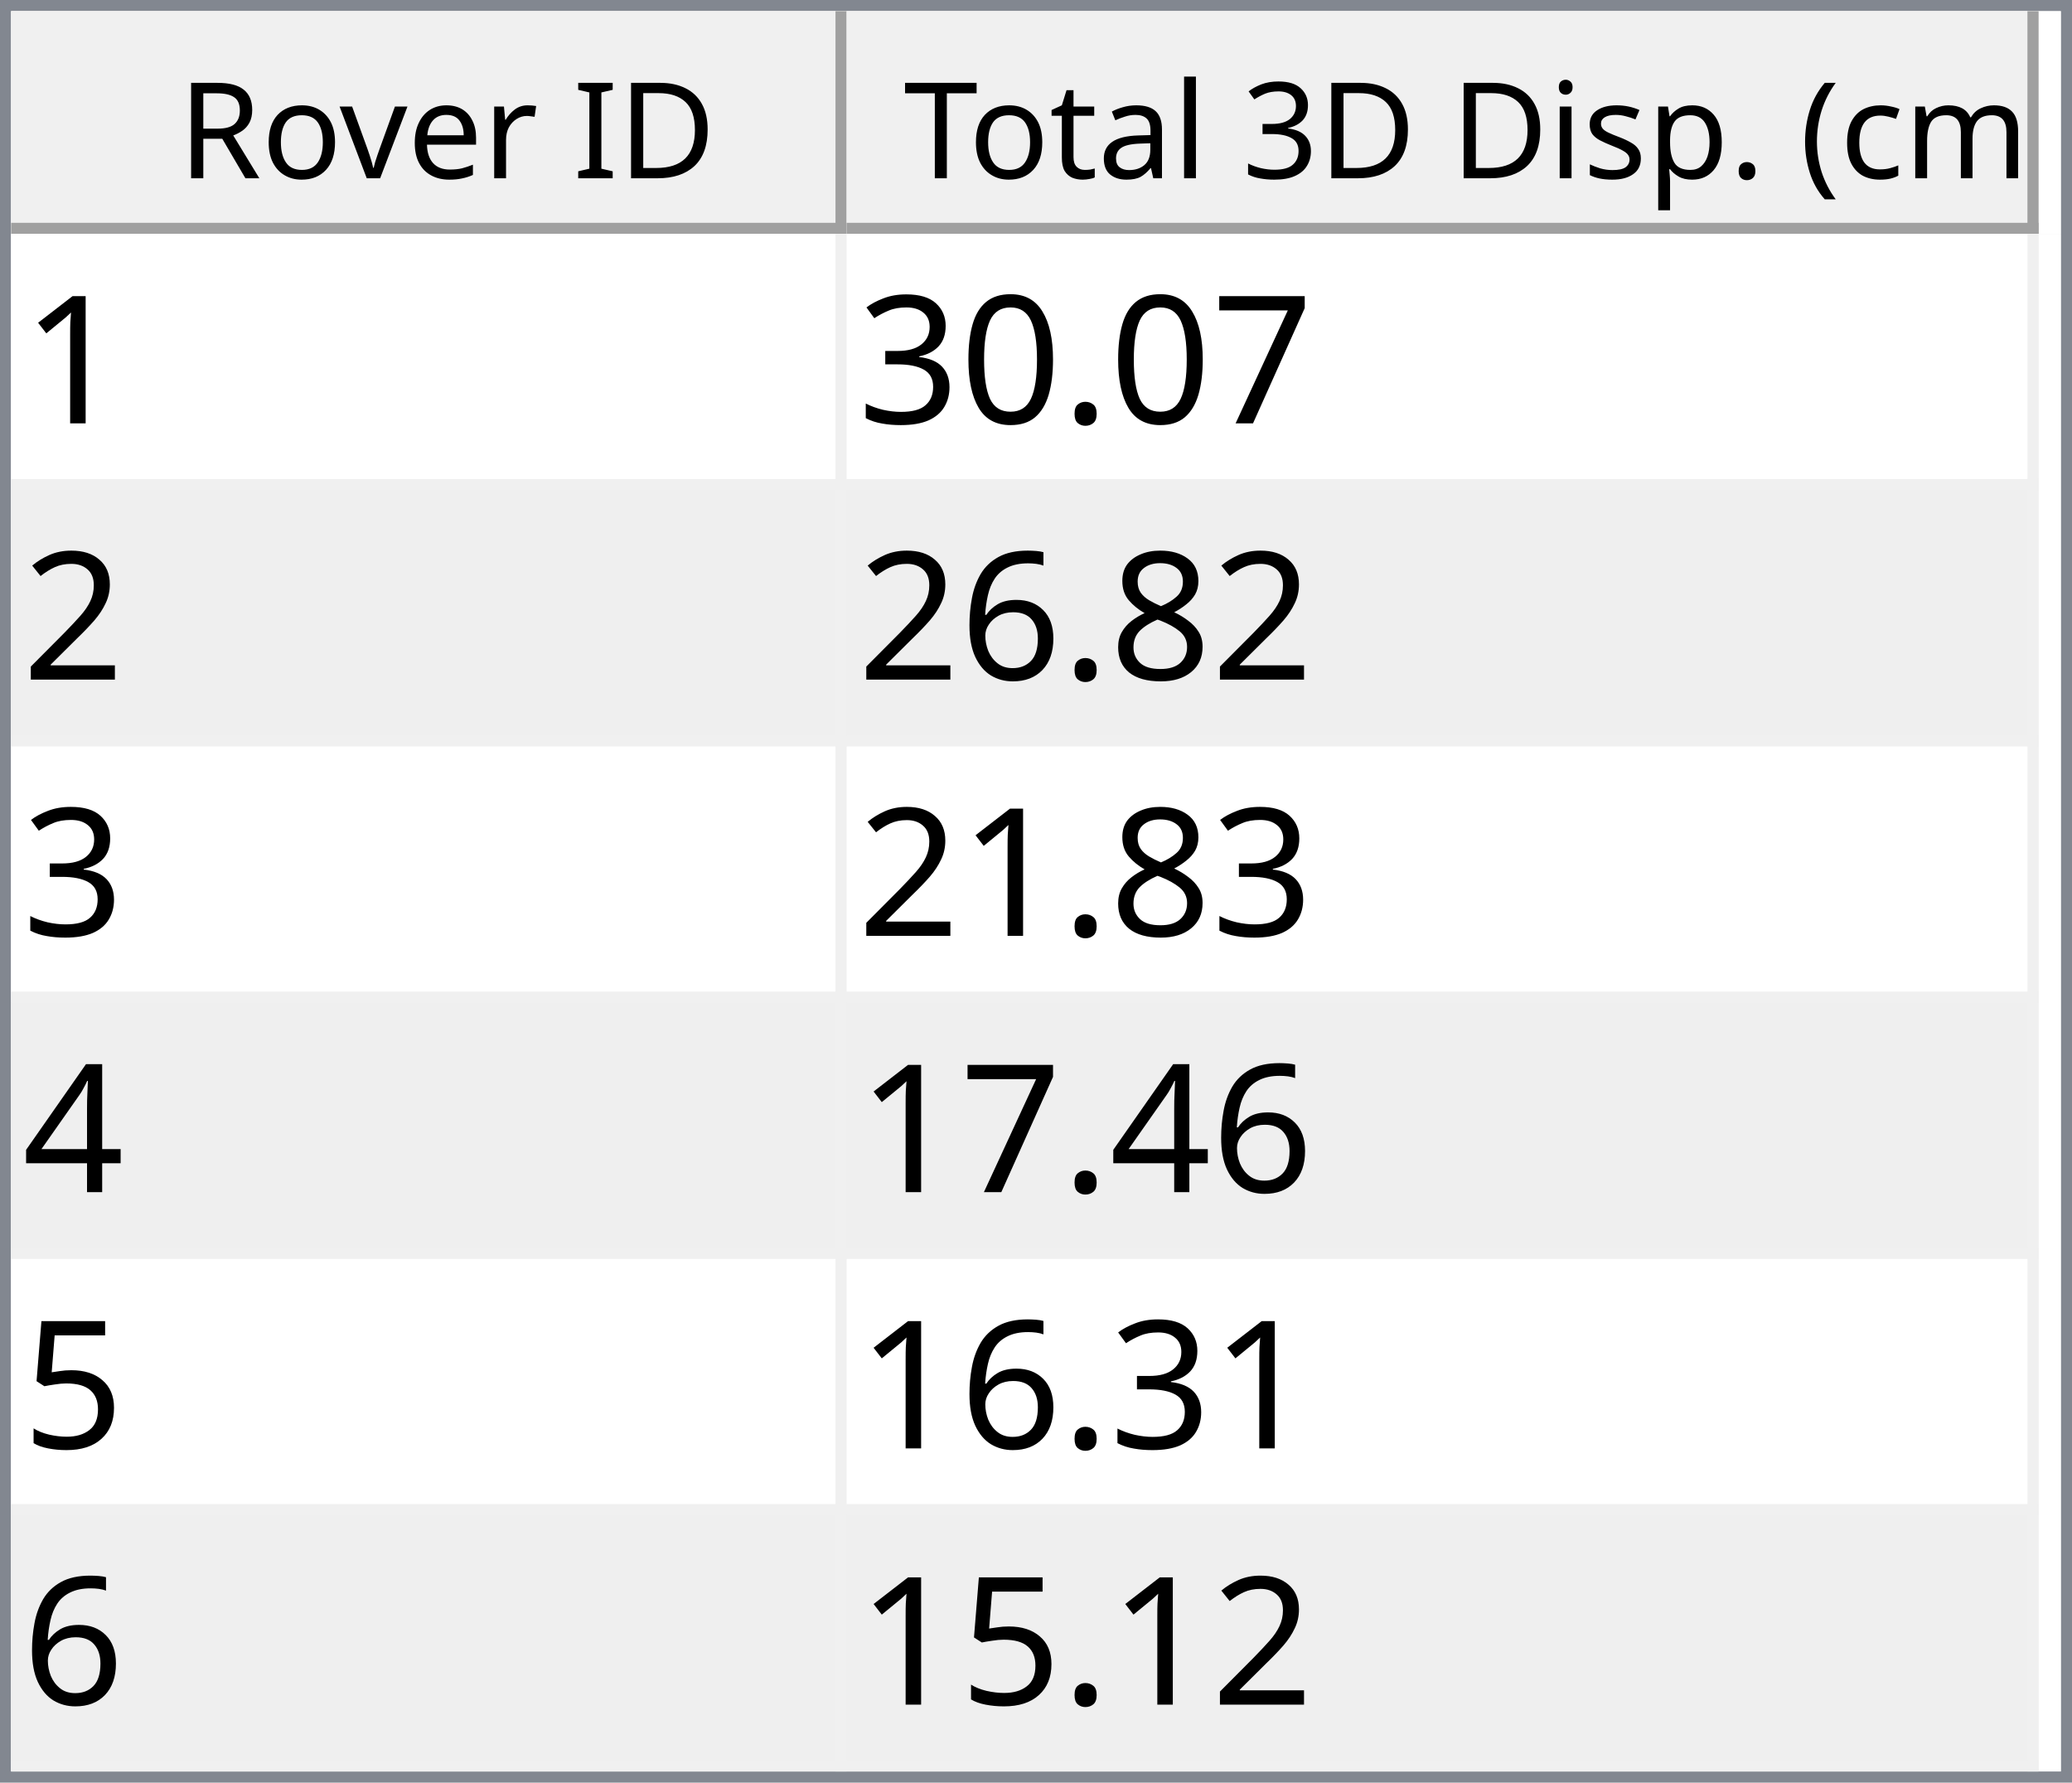
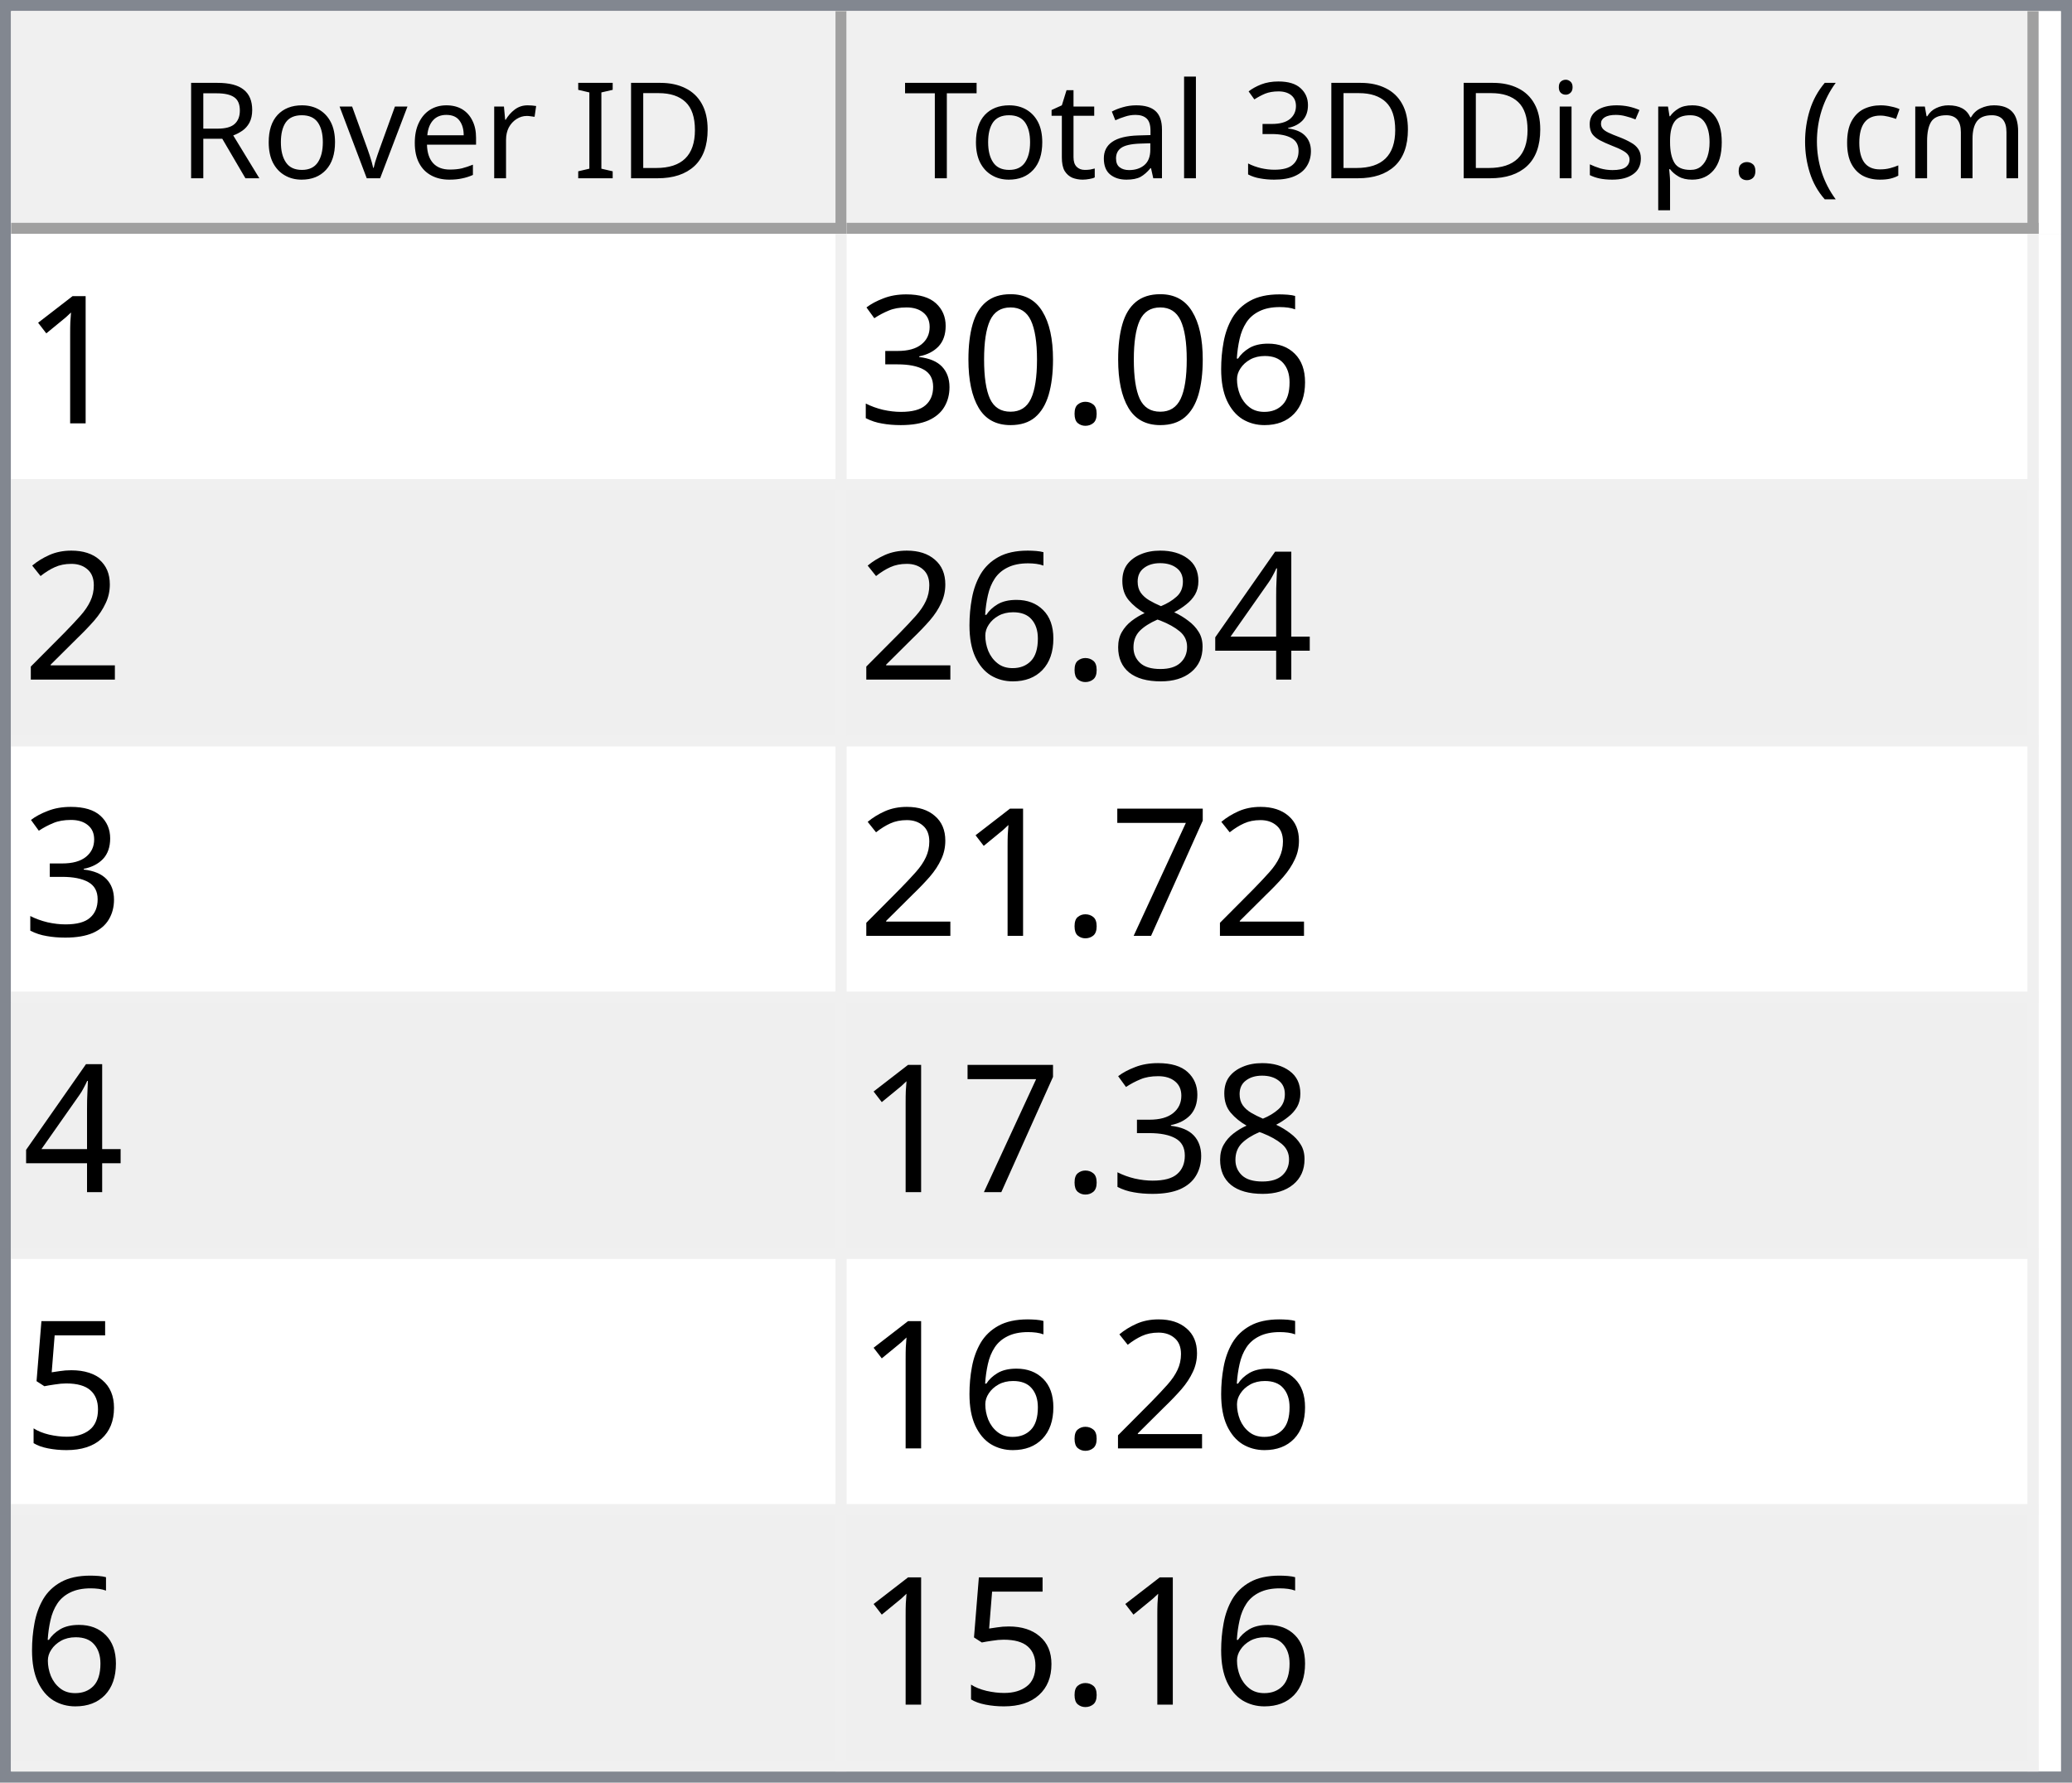
<svg xmlns="http://www.w3.org/2000/svg" style="fill-opacity:1; color-rendering:auto; color-interpolation:auto; text-rendering:auto; stroke:black; stroke-linecap:square; stroke-miterlimit:10; shape-rendering:auto; stroke-opacity:1; fill:black; stroke-dasharray:none; font-weight:normal; stroke-width:1; font-family:'Dialog'; font-style:normal; stroke-linejoin:miter; font-size:12px; stroke-dashoffset:0; image-rendering:auto;" width="186" height="160">
  <defs id="genericDefs" />
  <g>
    <defs id="defs1">
      <clipPath clipPathUnits="userSpaceOnUse" id="clipPath1">
        <path d="M0 0 L186 0 L186 160 L0 160 L0 0 Z" />
      </clipPath>
      <clipPath clipPathUnits="userSpaceOnUse" id="clipPath2">
        <path d="M0 0 L0 160 L186 160 L186 0 Z" />
      </clipPath>
      <clipPath clipPathUnits="userSpaceOnUse" id="clipPath3">
        <path d="M0 0 L0 20 L184 20 L184 0 Z" />
      </clipPath>
      <clipPath clipPathUnits="userSpaceOnUse" id="clipPath4">
        <path d="M0 0 L0 20 L75 20 L75 0 Z" />
      </clipPath>
      <clipPath clipPathUnits="userSpaceOnUse" id="clipPath5">
        <path d="M1 1 L1 19 L74 19 L74 1 Z" />
      </clipPath>
      <clipPath clipPathUnits="userSpaceOnUse" id="clipPath6">
        <path d="M0 0 L0 18 L73 18 L73 0 Z" />
      </clipPath>
      <clipPath clipPathUnits="userSpaceOnUse" id="clipPath7">
        <path d="M-0.5 -0.5 L-0.5 19.5 L74.5 19.5 L74.5 -0.5 Z" />
      </clipPath>
      <clipPath clipPathUnits="userSpaceOnUse" id="clipPath8">
        <path d="M0 0 L0 20 L107 20 L107 0 Z" />
      </clipPath>
      <clipPath clipPathUnits="userSpaceOnUse" id="clipPath9">
        <path d="M1 1 L1 19 L106 19 L106 1 Z" />
      </clipPath>
      <clipPath clipPathUnits="userSpaceOnUse" id="clipPath10">
        <path d="M0 0 L0 18 L105 18 L105 0 Z" />
      </clipPath>
      <clipPath clipPathUnits="userSpaceOnUse" id="clipPath11">
        <path d="M-0.5 -0.5 L-0.5 19.5 L106.5 19.5 L106.5 -0.5 Z" />
      </clipPath>
      <clipPath clipPathUnits="userSpaceOnUse" id="clipPath12">
        <path d="M0 0 L0 138 L184 138 L184 0 Z" />
      </clipPath>
      <clipPath clipPathUnits="userSpaceOnUse" id="clipPath13">
        <path d="M0 0 L0 138 L182 138 L182 0 Z" />
      </clipPath>
      <clipPath clipPathUnits="userSpaceOnUse" id="clipPath14">
        <path d="M-0.5 -0.5 L-0.5 137.5 L181.5 137.5 L181.5 -0.5 Z" />
      </clipPath>
      <clipPath clipPathUnits="userSpaceOnUse" id="clipPath15">
        <path d="M0 0 L0 22 L74 22 L74 0 Z" />
      </clipPath>
      <clipPath clipPathUnits="userSpaceOnUse" id="clipPath16">
        <path d="M0 0 L0 22 L106 22 L106 0 Z" />
      </clipPath>
      <font horiz-adv-x="64.551" id="font1">
        <font-face ascent="107.91" descent="25.098" units-per-em="100" style="font-style:normal; font-family:Segoe UI; font-weight:normal;" />
        <missing-glyph horiz-adv-x="64.551" d="M8.109 0 L8.109 68.266 L56.453 68.266 L56.453 0 L8.109 0 ZM15.328 7.234 L49.219 7.234 L49.219 61.031 L15.328 61.031 L15.328 7.234 Z" />
        <glyph unicode="D" horiz-adv-x="70.117" d="M9.188 0 L9.188 70.016 L28.516 70.016 Q65.531 70.016 65.531 35.891 Q65.531 19.672 55.25 9.836 Q44.969 0 27.734 0 L9.188 0 ZM17.391 62.594 L17.391 7.422 L27.828 7.422 Q41.609 7.422 49.273 14.797 Q56.938 22.172 56.938 35.688 Q56.938 62.594 28.328 62.594 L17.391 62.594 Z" />
        <glyph unicode="I" horiz-adv-x="26.611" d="M17.391 0 L9.188 0 L9.188 70.016 L17.391 70.016 L17.391 0 Z" />
        <glyph unicode=" " horiz-adv-x="27.393" d="" />
        <glyph unicode="r" horiz-adv-x="34.766" d="M34.188 41.891 Q32.078 43.5 28.125 43.5 Q23 43.5 19.555 38.672 Q16.109 33.844 16.109 25.484 L16.109 0 L8.109 0 L8.109 50 L16.109 50 L16.109 39.703 L16.312 39.703 Q18.016 44.969 21.531 47.922 Q25.047 50.875 29.391 50.875 Q32.516 50.875 34.188 50.203 L34.188 41.891 Z" />
        <glyph unicode="e" horiz-adv-x="52.295" d="M48.297 23 L12.984 23 Q13.188 14.656 17.484 10.109 Q21.781 5.562 29.297 5.562 Q37.75 5.562 44.828 11.141 L44.828 3.609 Q38.234 -1.172 27.391 -1.172 Q16.797 -1.172 10.742 5.641 Q4.688 12.453 4.688 24.812 Q4.688 36.469 11.305 43.82 Q17.922 51.172 27.734 51.172 Q37.547 51.172 42.922 44.828 Q48.297 38.484 48.297 27.203 L48.297 23 ZM40.094 29.781 Q40.047 36.719 36.75 40.578 Q33.453 44.438 27.594 44.438 Q21.922 44.438 17.969 40.383 Q14.016 36.328 13.094 29.781 L40.094 29.781 Z" />
        <glyph unicode="v" horiz-adv-x="47.9" d="M47.406 50 L27.484 0 L19.625 0 L0.688 50 L9.469 50 L22.172 13.672 Q23.578 9.672 23.922 6.688 L24.125 6.688 Q24.609 10.453 25.688 13.484 L38.969 50 L47.406 50 Z" />
        <glyph unicode="o" horiz-adv-x="58.594" d="M29 -1.172 Q17.922 -1.172 11.305 5.836 Q4.688 12.844 4.688 24.422 Q4.688 37.016 11.57 44.094 Q18.453 51.172 30.172 51.172 Q41.359 51.172 47.633 44.289 Q53.906 37.406 53.906 25.203 Q53.906 13.234 47.141 6.031 Q40.375 -1.172 29 -1.172 ZM29.594 44.438 Q21.875 44.438 17.383 39.188 Q12.891 33.938 12.891 24.703 Q12.891 15.828 17.43 10.695 Q21.969 5.562 29.594 5.562 Q37.359 5.562 41.531 10.594 Q45.703 15.625 45.703 24.906 Q45.703 34.281 41.531 39.359 Q37.359 44.438 29.594 44.438 Z" />
        <glyph unicode="R" horiz-adv-x="59.814" d="M59.375 0 L49.609 0 L37.891 19.625 Q36.281 22.359 34.766 24.289 Q33.25 26.219 31.664 27.438 Q30.078 28.656 28.25 29.219 Q26.422 29.781 24.125 29.781 L17.391 29.781 L17.391 0 L9.188 0 L9.188 70.016 L30.078 70.016 Q34.672 70.016 38.555 68.867 Q42.438 67.719 45.289 65.375 Q48.141 63.031 49.758 59.547 Q51.375 56.062 51.375 51.375 Q51.375 47.703 50.273 44.656 Q49.172 41.609 47.148 39.211 Q45.125 36.812 42.266 35.133 Q39.406 33.453 35.844 32.516 L35.844 32.328 Q37.594 31.547 38.891 30.547 Q40.188 29.547 41.359 28.18 Q42.531 26.812 43.68 25.078 Q44.828 23.344 46.234 21.047 L59.375 0 ZM17.391 62.594 L17.391 37.203 L28.516 37.203 Q31.594 37.203 34.203 38.133 Q36.812 39.062 38.719 40.797 Q40.625 42.531 41.703 45.047 Q42.781 47.562 42.781 50.688 Q42.781 56.297 39.141 59.445 Q35.5 62.594 28.609 62.594 L17.391 62.594 Z" />
        <glyph unicode=")" horiz-adv-x="30.176" d="M8.297 -15.922 L1.172 -15.922 Q16.406 2.344 16.406 26.812 Q16.406 51.469 1.078 70.016 L8.297 70.016 Q23.531 52.156 23.531 26.703 Q23.531 1.375 8.297 -15.922 Z" />
        <glyph unicode="m" horiz-adv-x="86.133" d="M79.109 0 L71.094 0 L71.094 28.719 Q71.094 37.016 68.531 40.727 Q65.969 44.438 59.906 44.438 Q54.781 44.438 51.195 39.75 Q47.609 35.062 47.609 28.516 L47.609 0 L39.594 0 L39.594 29.688 Q39.594 44.438 28.219 44.438 Q22.953 44.438 19.531 40.016 Q16.109 35.594 16.109 28.516 L16.109 0 L8.109 0 L8.109 50 L16.109 50 L16.109 42.094 L16.312 42.094 Q21.625 51.172 31.844 51.172 Q36.969 51.172 40.773 48.312 Q44.578 45.453 46 40.828 Q51.562 51.172 62.594 51.172 Q79.109 51.172 79.109 30.812 L79.109 0 Z" />
        <glyph unicode="c" horiz-adv-x="46.191" d="M42.188 2.297 Q36.422 -1.172 28.516 -1.172 Q17.828 -1.172 11.258 5.789 Q4.688 12.75 4.688 23.828 Q4.688 36.188 11.766 43.68 Q18.844 51.172 30.672 51.172 Q37.25 51.172 42.281 48.734 L42.281 40.531 Q36.719 44.438 30.375 44.438 Q22.703 44.438 17.797 38.945 Q12.891 33.453 12.891 24.516 Q12.891 15.719 17.508 10.641 Q22.125 5.562 29.891 5.562 Q36.422 5.562 42.188 9.906 L42.188 2.297 Z" />
        <glyph unicode="(" horiz-adv-x="30.176" d="M29.109 -15.922 L21.969 -15.922 Q6.844 1.375 6.844 26.703 Q6.844 52.156 21.969 70.016 L29.203 70.016 Q13.875 51.469 13.875 26.812 Q13.875 2.344 29.109 -15.922 Z" />
        <glyph unicode="." horiz-adv-x="21.68" d="M10.891 -1.078 Q8.641 -1.078 7.055 0.539 Q5.469 2.156 5.469 4.391 Q5.469 6.641 7.055 8.273 Q8.641 9.906 10.891 9.906 Q13.188 9.906 14.797 8.273 Q16.406 6.641 16.406 4.391 Q16.406 2.156 14.797 0.539 Q13.188 -1.078 10.891 -1.078 Z" />
        <glyph unicode="p" horiz-adv-x="58.789" d="M16.312 7.234 L16.109 7.234 L16.109 -23 L8.109 -23 L8.109 50 L16.109 50 L16.109 41.219 L16.312 41.219 Q22.219 51.172 33.594 51.172 Q43.266 51.172 48.688 44.461 Q54.109 37.75 54.109 26.469 Q54.109 13.922 48 6.375 Q41.891 -1.172 31.297 -1.172 Q21.578 -1.172 16.312 7.234 ZM16.109 27.391 L16.109 20.406 Q16.109 14.203 20.141 9.883 Q24.172 5.562 30.375 5.562 Q37.641 5.562 41.773 11.133 Q45.906 16.703 45.906 26.609 Q45.906 34.969 42.047 39.703 Q38.188 44.438 31.594 44.438 Q24.609 44.438 20.359 39.578 Q16.109 34.719 16.109 27.391 Z" />
        <glyph unicode="s" horiz-adv-x="42.432" d="M5.078 1.812 L5.078 10.406 Q11.625 5.562 19.484 5.562 Q30.031 5.562 30.031 12.594 Q30.031 14.594 29.125 15.992 Q28.219 17.391 26.68 18.461 Q25.141 19.531 23.07 20.383 Q21 21.234 18.609 22.172 Q15.281 23.484 12.766 24.828 Q10.25 26.172 8.57 27.859 Q6.891 29.547 6.031 31.695 Q5.172 33.844 5.172 36.719 Q5.172 40.234 6.789 42.945 Q8.406 45.656 11.086 47.484 Q13.766 49.312 17.211 50.242 Q20.656 51.172 24.312 51.172 Q30.812 51.172 35.938 48.922 L35.938 40.828 Q30.422 44.438 23.25 44.438 Q21 44.438 19.195 43.922 Q17.391 43.406 16.094 42.477 Q14.797 41.547 14.086 40.258 Q13.375 38.969 13.375 37.406 Q13.375 35.453 14.086 34.133 Q14.797 32.812 16.164 31.789 Q17.531 30.766 19.484 29.938 Q21.438 29.109 23.922 28.125 Q27.25 26.859 29.883 25.516 Q32.516 24.172 34.375 22.484 Q36.234 20.797 37.234 18.602 Q38.234 16.406 38.234 13.375 Q38.234 9.672 36.602 6.938 Q34.969 4.203 32.234 2.398 Q29.5 0.594 25.93 -0.289 Q22.359 -1.172 18.453 -1.172 Q10.75 -1.172 5.078 1.812 Z" />
        <glyph unicode="i" horiz-adv-x="24.219" d="M12.203 62.703 Q10.062 62.703 8.547 64.164 Q7.031 65.625 7.031 67.875 Q7.031 70.125 8.547 71.609 Q10.062 73.094 12.203 73.094 Q14.406 73.094 15.945 71.609 Q17.484 70.125 17.484 67.875 Q17.484 65.719 15.945 64.211 Q14.406 62.703 12.203 62.703 ZM16.109 0 L8.109 0 L8.109 50 L16.109 50 L16.109 0 Z" />
        <glyph unicode="3" horiz-adv-x="53.906" d="M46.531 19.828 Q46.531 15.094 44.75 11.211 Q42.969 7.328 39.719 4.57 Q36.469 1.812 31.93 0.297 Q27.391 -1.219 21.922 -1.219 Q11.922 -1.219 6 2.594 L6 11.188 Q13.094 5.609 22.219 5.609 Q25.875 5.609 28.828 6.539 Q31.781 7.469 33.906 9.227 Q36.031 10.984 37.18 13.477 Q38.328 15.969 38.328 19.094 Q38.328 32.812 18.797 32.812 L12.984 32.812 L12.984 39.594 L18.5 39.594 Q35.797 39.594 35.797 52.484 Q35.797 64.406 22.609 64.406 Q15.188 64.406 8.688 59.422 L8.688 67.188 Q15.375 71.188 24.609 71.188 Q29 71.188 32.57 69.969 Q36.141 68.75 38.68 66.555 Q41.219 64.359 42.609 61.281 Q44 58.203 44 54.5 Q44 40.672 30.031 36.719 L30.031 36.531 Q33.594 36.141 36.625 34.797 Q39.656 33.453 41.852 31.305 Q44.047 29.156 45.289 26.25 Q46.531 23.344 46.531 19.828 Z" />
        <glyph unicode="l" horiz-adv-x="24.219" d="M16.109 0 L8.109 0 L8.109 74.031 L16.109 74.031 L16.109 0 Z" />
        <glyph unicode="a" horiz-adv-x="50.879" d="M43.891 0 L35.891 0 L35.891 7.812 L35.688 7.812 Q30.469 -1.172 20.312 -1.172 Q12.844 -1.172 8.617 2.781 Q4.391 6.734 4.391 13.281 Q4.391 27.297 20.906 29.594 L35.891 31.688 Q35.891 44.438 25.594 44.438 Q16.547 44.438 9.281 38.281 L9.281 46.484 Q16.656 51.172 26.266 51.172 Q43.891 51.172 43.891 32.516 L43.891 0 ZM35.891 25.297 L23.828 23.641 Q18.266 22.859 15.43 20.875 Q12.594 18.891 12.594 13.875 Q12.594 10.203 15.211 7.883 Q17.828 5.562 22.172 5.562 Q28.125 5.562 32.008 9.742 Q35.891 13.922 35.891 20.312 L35.891 25.297 Z" />
        <glyph unicode="t" horiz-adv-x="33.887" d="M31.297 0.484 Q28.469 -1.078 23.828 -1.078 Q10.688 -1.078 10.688 13.578 L10.688 43.172 L2.094 43.172 L2.094 50 L10.688 50 L10.688 62.203 L18.703 64.797 L18.703 50 L31.297 50 L31.297 43.172 L18.703 43.172 L18.703 14.984 Q18.703 9.969 20.414 7.82 Q22.125 5.672 26.078 5.672 Q29.109 5.672 31.297 7.328 L31.297 0.484 Z" />
        <glyph unicode="T" horiz-adv-x="52.393" d="M50.594 62.594 L30.375 62.594 L30.375 0 L22.172 0 L22.172 62.594 L2 62.594 L2 70.016 L50.594 70.016 L50.594 62.594 Z" />
      </font>
      <font horiz-adv-x="75.0" id="font2">
        <font-face ascent="100.537" descent="21.973" units-per-em="100" style="font-style:normal; font-family:sans-serif; font-weight:normal;" />
        <missing-glyph horiz-adv-x="75.0" d="M12.5 0 L12.5 62.5 L62.5 62.5 L62.5 0 L12.5 0 ZM14.062 1.562 L60.938 1.562 L60.938 60.938 L14.062 60.938 L14.062 1.562 Z" />
        <glyph unicode="1" horiz-adv-x="55.615" d="M37.25 0 L28.469 0 L28.469 56 Q25.297 52.984 20.141 49.953 Q14.984 46.922 10.891 45.406 L10.891 53.906 Q18.266 57.375 23.781 62.305 Q29.297 67.234 31.594 71.875 L37.25 71.875 L37.25 0 Z" />
-         <glyph unicode="7" horiz-adv-x="55.615" d="M4.734 62.203 L4.734 70.656 L51.078 70.656 L51.078 63.812 Q44.234 56.547 37.523 44.484 Q30.812 32.422 27.156 19.672 Q24.516 10.688 23.781 0 L14.75 0 Q14.891 8.453 18.062 20.414 Q21.234 32.375 27.172 43.484 Q33.109 54.594 39.797 62.203 L4.734 62.203 Z" />
+         <glyph unicode="6" horiz-adv-x="55.615" d="M49.75 54.047 L41.016 53.375 Q39.844 58.547 37.703 60.891 Q34.125 64.656 28.906 64.656 Q24.703 64.656 21.531 62.312 Q17.391 59.281 14.992 53.469 Q12.594 47.656 12.5 36.922 Q15.672 41.75 20.266 44.094 Q24.859 46.438 29.891 46.438 Q38.672 46.438 44.852 39.969 Q51.031 33.5 51.031 23.25 Q51.031 16.5 48.125 10.719 Q45.219 4.938 40.141 1.859 Q35.062 -1.219 28.609 -1.219 Q17.625 -1.219 10.695 6.859 Q3.766 14.938 3.766 33.5 Q3.766 54.25 11.422 63.672 Q18.109 71.875 29.438 71.875 Q37.891 71.875 43.289 67.141 Q48.688 62.406 49.75 54.047 ZM13.875 23.188 Q13.875 18.656 15.797 14.508 Q17.719 10.359 21.188 8.18 Q24.656 6 28.469 6 Q34.031 6 38.039 10.492 Q42.047 14.984 42.047 22.703 Q42.047 30.125 38.086 34.398 Q34.125 38.672 28.125 38.672 Q22.172 38.672 18.023 34.398 Q13.875 30.125 13.875 23.188 Z" />
        <glyph unicode="." horiz-adv-x="27.783" d="M9.078 0 L9.078 10.016 L19.094 10.016 L19.094 0 L9.078 0 Z" />
        <glyph unicode="0" horiz-adv-x="55.615" d="M4.156 35.297 Q4.156 48 6.766 55.742 Q9.375 63.484 14.523 67.68 Q19.672 71.875 27.484 71.875 Q33.25 71.875 37.594 69.555 Q41.938 67.234 44.773 62.867 Q47.609 58.5 49.219 52.227 Q50.828 45.953 50.828 35.297 Q50.828 22.703 48.242 14.969 Q45.656 7.234 40.508 3.008 Q35.359 -1.219 27.484 -1.219 Q17.141 -1.219 11.234 6.203 Q4.156 15.141 4.156 35.297 ZM13.188 35.297 Q13.188 17.672 17.312 11.836 Q21.438 6 27.484 6 Q33.547 6 37.672 11.859 Q41.797 17.719 41.797 35.297 Q41.797 52.984 37.672 58.789 Q33.547 64.594 27.391 64.594 Q21.344 64.594 17.719 59.469 Q13.188 52.938 13.188 35.297 Z" />
        <glyph unicode="3" horiz-adv-x="55.615" d="M4.203 18.891 L12.984 20.062 Q14.5 12.594 18.141 9.297 Q21.781 6 27 6 Q33.203 6 37.477 10.297 Q41.75 14.594 41.75 20.953 Q41.75 27 37.797 30.93 Q33.844 34.859 27.734 34.859 Q25.25 34.859 21.531 33.891 L22.516 41.609 Q23.391 41.5 23.922 41.5 Q29.547 41.5 34.039 44.43 Q38.531 47.359 38.531 53.469 Q38.531 58.297 35.258 61.477 Q31.984 64.656 26.812 64.656 Q21.688 64.656 18.266 61.43 Q14.844 58.203 13.875 51.766 L5.078 53.328 Q6.688 62.156 12.398 67.016 Q18.109 71.875 26.609 71.875 Q32.469 71.875 37.398 69.359 Q42.328 66.844 44.945 62.5 Q47.562 58.156 47.562 53.266 Q47.562 48.641 45.07 44.828 Q42.578 41.016 37.703 38.766 Q44.047 37.312 47.562 32.695 Q51.078 28.078 51.078 21.141 Q51.078 11.766 44.242 5.25 Q37.406 -1.266 26.953 -1.266 Q17.531 -1.266 11.305 4.352 Q5.078 9.969 4.203 18.891 Z" />
        <glyph unicode="2" horiz-adv-x="55.615" d="M50.344 8.453 L50.344 0 L3.031 0 Q2.938 3.172 4.047 6.109 Q5.859 10.938 9.836 15.625 Q13.812 20.312 21.344 26.469 Q33.016 36.031 37.117 41.625 Q41.219 47.219 41.219 52.203 Q41.219 57.422 37.477 61.008 Q33.734 64.594 27.734 64.594 Q21.391 64.594 17.578 60.789 Q13.766 56.984 13.719 50.25 L4.688 51.172 Q5.609 61.281 11.664 66.578 Q17.719 71.875 27.938 71.875 Q38.234 71.875 44.242 66.164 Q50.25 60.453 50.25 52 Q50.25 47.703 48.492 43.555 Q46.734 39.406 42.656 34.812 Q38.578 30.219 29.109 22.219 Q21.188 15.578 18.945 13.211 Q16.703 10.844 15.234 8.453 L50.344 8.453 Z" />
+         <glyph unicode="4" horiz-adv-x="55.615" d="M32.328 0 L32.328 17.141 L1.266 17.141 L1.266 25.203 L33.938 71.578 L41.109 71.578 L41.109 25.203 L50.781 25.203 L50.781 17.141 L41.109 17.141 L41.109 0 L32.328 0 ZM32.328 25.203 L32.328 57.469 L9.906 25.203 L32.328 25.203 Z" />
        <glyph unicode="8" horiz-adv-x="55.615" d="M17.672 38.812 Q12.203 40.828 9.57 44.539 Q6.938 48.25 6.938 53.422 Q6.938 61.234 12.555 66.555 Q18.172 71.875 27.484 71.875 Q36.859 71.875 42.578 66.43 Q48.297 60.984 48.297 53.172 Q48.297 48.188 45.68 44.508 Q43.062 40.828 37.75 38.812 Q44.344 36.672 47.781 31.883 Q51.219 27.094 51.219 20.453 Q51.219 11.281 44.727 5.031 Q38.234 -1.219 27.641 -1.219 Q17.047 -1.219 10.547 5.055 Q4.047 11.328 4.047 20.703 Q4.047 27.688 7.594 32.398 Q11.141 37.109 17.672 38.812 ZM15.922 53.719 Q15.922 48.641 19.195 45.414 Q22.469 42.188 27.688 42.188 Q32.766 42.188 36.016 45.383 Q39.266 48.578 39.266 53.219 Q39.266 58.062 35.914 61.359 Q32.562 64.656 27.594 64.656 Q22.562 64.656 19.242 61.43 Q15.922 58.203 15.922 53.719 ZM13.094 20.656 Q13.094 16.891 14.875 13.375 Q16.656 9.859 20.172 7.93 Q23.688 6 27.734 6 Q34.031 6 38.133 10.055 Q42.234 14.109 42.234 20.359 Q42.234 26.703 38.016 30.859 Q33.797 35.016 27.438 35.016 Q21.234 35.016 17.164 30.914 Q13.094 26.812 13.094 20.656 Z" />
-         <glyph unicode="6" horiz-adv-x="55.615" d="M49.75 54.047 L41.016 53.375 Q39.844 58.547 37.703 60.891 Q34.125 64.656 28.906 64.656 Q24.703 64.656 21.531 62.312 Q17.391 59.281 14.992 53.469 Q12.594 47.656 12.5 36.922 Q15.672 41.75 20.266 44.094 Q24.859 46.438 29.891 46.438 Q38.672 46.438 44.852 39.969 Q51.031 33.5 51.031 23.25 Q51.031 16.5 48.125 10.719 Q45.219 4.938 40.141 1.859 Q35.062 -1.219 28.609 -1.219 Q17.625 -1.219 10.695 6.859 Q3.766 14.938 3.766 33.5 Q3.766 54.25 11.422 63.672 Q18.109 71.875 29.438 71.875 Q37.891 71.875 43.289 67.141 Q48.688 62.406 49.75 54.047 ZM13.875 23.188 Q13.875 18.656 15.797 14.508 Q17.719 10.359 21.188 8.18 Q24.656 6 28.469 6 Q34.031 6 38.039 10.492 Q42.047 14.984 42.047 22.703 Q42.047 30.125 38.086 34.398 Q34.125 38.672 28.125 38.672 Q22.172 38.672 18.023 34.398 Q13.875 30.125 13.875 23.188 Z" />
-         <glyph unicode="4" horiz-adv-x="55.615" d="M32.328 0 L32.328 17.141 L1.266 17.141 L1.266 25.203 L33.938 71.578 L41.109 71.578 L41.109 25.203 L50.781 25.203 L50.781 17.141 L41.109 17.141 L41.109 0 L32.328 0 ZM32.328 25.203 L32.328 57.469 L9.906 25.203 L32.328 25.203 Z" />
+         <glyph unicode="7" horiz-adv-x="55.615" d="M4.734 62.203 L4.734 70.656 L51.078 70.656 L51.078 63.812 Q44.234 56.547 37.523 44.484 Q30.812 32.422 27.156 19.672 Q24.516 10.688 23.781 0 L14.75 0 Q14.891 8.453 18.062 20.414 Q21.234 32.375 27.172 43.484 Q33.109 54.594 39.797 62.203 L4.734 62.203 Z" />
        <glyph unicode="5" horiz-adv-x="55.615" d="M4.156 18.75 L13.375 19.531 Q14.406 12.797 18.141 9.398 Q21.875 6 27.156 6 Q33.5 6 37.891 10.789 Q42.281 15.578 42.281 23.484 Q42.281 31 38.062 35.352 Q33.844 39.703 27 39.703 Q22.75 39.703 19.336 37.773 Q15.922 35.844 13.969 32.766 L5.719 33.844 L12.641 70.609 L48.25 70.609 L48.25 62.203 L19.672 62.203 L15.828 42.969 Q22.266 47.469 29.344 47.469 Q38.719 47.469 45.164 40.969 Q51.609 34.469 51.609 24.266 Q51.609 14.547 45.953 7.469 Q39.062 -1.219 27.156 -1.219 Q17.391 -1.219 11.211 4.25 Q5.031 9.719 4.156 18.75 Z" />
      </font>
    </defs>
    <g style="fill:white; stroke:white;">
      <rect x="0" y="0" width="186" style="clip-path:url(#clipPath1); stroke:none;" height="160" />
    </g>
    <g style="fill:white; text-rendering:optimizeSpeed; color-rendering:optimizeSpeed; image-rendering:optimizeSpeed; shape-rendering:crispEdges; stroke:white; color-interpolation:sRGB;">
      <rect x="0" width="186" height="160" y="0" style="stroke:none;" />
      <path style="stroke:none;" d="M0 160 L186 160 L186 0 L0 0 Z" />
    </g>
    <g style="fill:rgb(240,240,240); font-family:'Segoe UI'; stroke:rgb(240,240,240);">
      <rect x="0" y="0" width="186" style="clip-path:url(#clipPath2); stroke:none;" height="160" />
    </g>
    <g style="fill:rgb(130,135,144); font-family:'Segoe UI'; stroke:rgb(130,135,144);">
      <path d="M0 0 L186 0 L186 160 L0 160 L0 0 ZM1 1 L185 1 L185 159 L1 159 L1 1 Z" style="fill-rule:evenodd; clip-path:url(#clipPath2); stroke:none;" />
    </g>
    <g style="fill:white; font-family:'Segoe UI'; stroke:white;" transform="translate(1,1)">
      <rect x="0" y="0" width="184" style="clip-path:url(#clipPath3); stroke:none;" height="20" />
    </g>
    <g style="fill:rgb(240,240,240); font-family:'Segoe UI'; stroke:rgb(240,240,240);" transform="translate(1,1)">
      <rect x="0" y="0" width="75" style="clip-path:url(#clipPath4); stroke:none;" height="20" />
    </g>
    <g style="font-family:'Segoe UI';" transform="translate(2,2)">
      <text x="14" xml:space="preserve" y="14" style="clip-path:url(#clipPath6); stroke:none;">Rover ID</text>
    </g>
    <g style="fill:rgb(160,160,160); font-family:'Segoe UI'; stroke:rgb(160,160,160); stroke-linejoin:bevel;" transform="translate(1.5,1.5)">
      <line x1="74" x2="74" y1="0" style="fill:none; clip-path:url(#clipPath7);" y2="19" />
    </g>
    <g style="fill:rgb(160,160,160); font-family:'Segoe UI'; stroke:rgb(160,160,160); stroke-linejoin:bevel;" transform="matrix(1,0,0,1,1,1) translate(0.5,0.5)">
      <line x1="0" x2="74" y1="19" style="fill:none; clip-path:url(#clipPath7);" y2="19" />
    </g>
    <g style="fill:rgb(240,240,240); font-family:'Segoe UI'; stroke:rgb(240,240,240);" transform="translate(76,1)">
      <rect x="0" y="0" width="107" style="clip-path:url(#clipPath8); stroke:none;" height="20" />
    </g>
    <g style="font-family:'Segoe UI';" transform="translate(77,2)">
      <text x="1" xml:space="preserve" y="14" style="clip-path:url(#clipPath10); stroke:none;"> Total 3D Disp. (cm)</text>
    </g>
    <g style="fill:rgb(160,160,160); font-family:'Segoe UI'; stroke:rgb(160,160,160); stroke-linejoin:bevel;" transform="translate(76.5,1.5)">
      <line x1="106" x2="106" y1="0" style="fill:none; clip-path:url(#clipPath11);" y2="19" />
    </g>
    <g style="fill:rgb(160,160,160); font-family:'Segoe UI'; stroke:rgb(160,160,160); stroke-linejoin:bevel;" transform="matrix(1,0,0,1,76,1) translate(0.5,0.5)">
      <line x1="0" x2="106" y1="19" style="fill:none; clip-path:url(#clipPath11);" y2="19" />
    </g>
    <g style="fill:white; font-family:'Segoe UI'; stroke:white;" transform="translate(1,21)">
      <rect x="0" y="0" width="184" style="clip-path:url(#clipPath12); stroke:none;" height="138" />
    </g>
    <g style="fill:rgb(240,240,240); font-size:16px; font-family:sans-serif; stroke:rgb(240,240,240);" transform="translate(1,21)">
      <rect x="0" y="0" width="182" style="clip-path:url(#clipPath13); stroke:none;" height="138" />
      <line transform="translate(0.5,0.5)" x1="0" x2="181" y1="22" style="clip-path:url(#clipPath14); fill:none; stroke-linejoin:bevel;" y2="22" />
    </g>
    <g transform="matrix(1,0,0,1,1,21) translate(0.5,0.5)" style="fill:rgb(240,240,240); font-size:16px; font-family:sans-serif; stroke:rgb(240,240,240); stroke-linejoin:bevel;">
      <line x1="0" x2="181" y1="45" style="fill:none; clip-path:url(#clipPath14);" y2="45" />
    </g>
    <g transform="matrix(1,0,0,1,1,21) translate(0.5,0.5)" style="fill:rgb(240,240,240); font-size:16px; font-family:sans-serif; stroke:rgb(240,240,240); stroke-linejoin:bevel;">
      <line x1="0" x2="181" y1="68" style="fill:none; clip-path:url(#clipPath14);" y2="68" />
    </g>
    <g transform="matrix(1,0,0,1,1,21) translate(0.5,0.5)" style="fill:rgb(240,240,240); font-size:16px; font-family:sans-serif; stroke:rgb(240,240,240); stroke-linejoin:bevel;">
      <line x1="0" x2="181" y1="91" style="fill:none; clip-path:url(#clipPath14);" y2="91" />
    </g>
    <g transform="matrix(1,0,0,1,1,21) translate(0.5,0.5)" style="fill:rgb(240,240,240); font-size:16px; font-family:sans-serif; stroke:rgb(240,240,240); stroke-linejoin:bevel;">
      <line x1="0" x2="181" y1="114" style="fill:none; clip-path:url(#clipPath14);" y2="114" />
    </g>
    <g transform="matrix(1,0,0,1,1,21) translate(0.5,0.5)" style="fill:rgb(240,240,240); font-size:16px; font-family:sans-serif; stroke:rgb(240,240,240); stroke-linejoin:bevel;">
      <line x1="0" x2="181" y1="137" style="fill:none; clip-path:url(#clipPath14);" y2="137" />
    </g>
    <g transform="matrix(1,0,0,1,1,21) translate(0.5,0.5)" style="fill:rgb(240,240,240); font-size:16px; font-family:sans-serif; stroke:rgb(240,240,240); stroke-linejoin:bevel;">
      <line x1="74" x2="74" y1="0" style="fill:none; clip-path:url(#clipPath14);" y2="137" />
    </g>
    <g transform="matrix(1,0,0,1,1,21) translate(0.5,0.5)" style="fill:rgb(240,240,240); font-size:16px; font-family:sans-serif; stroke:rgb(240,240,240); stroke-linejoin:bevel;">
      <line x1="181" x2="181" y1="0" style="fill:none; clip-path:url(#clipPath14);" y2="137" />
    </g>
    <g style="fill:white; font-size:16px; font-family:sans-serif; stroke:white;" transform="matrix(1,0,0,1,1,21)">
      <rect x="0" y="0" width="74" style="clip-path:url(#clipPath15); stroke:none;" height="22" />
      <text x="1" y="17" style="fill:black; clip-path:url(#clipPath15); stroke:none;" xml:space="preserve">1</text>
    </g>
    <g style="fill:white; font-size:16px; font-family:sans-serif; stroke:white;" transform="matrix(1,0,0,1,1,21) translate(75,0)">
      <rect x="0" y="0" width="106" style="clip-path:url(#clipPath16); stroke:none;" height="22" />
-       <text x="1" y="17" style="fill:black; clip-path:url(#clipPath16); stroke:none;" xml:space="preserve">30.07</text>
+       <text x="1" y="17" style="fill:black; clip-path:url(#clipPath16); stroke:none;" xml:space="preserve">30.06</text>
    </g>
    <g style="fill:rgb(239,239,239); font-size:16px; font-family:sans-serif; stroke:rgb(239,239,239);" transform="matrix(1,0,0,1,1,21) translate(0,23)">
      <rect x="0" y="0" width="74" style="clip-path:url(#clipPath15); stroke:none;" height="22" />
      <text x="1" y="17" style="fill:black; clip-path:url(#clipPath15); stroke:none;" xml:space="preserve">2</text>
    </g>
    <g style="fill:rgb(239,239,239); font-size:16px; font-family:sans-serif; stroke:rgb(239,239,239);" transform="matrix(1,0,0,1,1,21) translate(75,23)">
      <rect x="0" y="0" width="106" style="clip-path:url(#clipPath16); stroke:none;" height="22" />
-       <text x="1" y="17" style="fill:black; clip-path:url(#clipPath16); stroke:none;" xml:space="preserve">26.82</text>
+       <text x="1" y="17" style="fill:black; clip-path:url(#clipPath16); stroke:none;" xml:space="preserve">26.84</text>
    </g>
    <g style="fill:white; font-size:16px; font-family:sans-serif; stroke:white;" transform="matrix(1,0,0,1,1,21) translate(0,46)">
      <rect x="0" y="0" width="74" style="clip-path:url(#clipPath15); stroke:none;" height="22" />
      <text x="1" y="17" style="fill:black; clip-path:url(#clipPath15); stroke:none;" xml:space="preserve">3</text>
    </g>
    <g style="fill:white; font-size:16px; font-family:sans-serif; stroke:white;" transform="matrix(1,0,0,1,1,21) translate(75,46)">
      <rect x="0" y="0" width="106" style="clip-path:url(#clipPath16); stroke:none;" height="22" />
-       <text x="1" y="17" style="fill:black; clip-path:url(#clipPath16); stroke:none;" xml:space="preserve">21.83</text>
+       <text x="1" y="17" style="fill:black; clip-path:url(#clipPath16); stroke:none;" xml:space="preserve">21.72</text>
    </g>
    <g style="fill:rgb(239,239,239); font-size:16px; font-family:sans-serif; stroke:rgb(239,239,239);" transform="matrix(1,0,0,1,1,21) translate(0,69)">
      <rect x="0" y="0" width="74" style="clip-path:url(#clipPath15); stroke:none;" height="22" />
      <text x="1" y="17" style="fill:black; clip-path:url(#clipPath15); stroke:none;" xml:space="preserve">4</text>
    </g>
    <g style="fill:rgb(239,239,239); font-size:16px; font-family:sans-serif; stroke:rgb(239,239,239);" transform="matrix(1,0,0,1,1,21) translate(75,69)">
      <rect x="0" y="0" width="106" style="clip-path:url(#clipPath16); stroke:none;" height="22" />
-       <text x="1" y="17" style="fill:black; clip-path:url(#clipPath16); stroke:none;" xml:space="preserve">17.46</text>
+       <text x="1" y="17" style="fill:black; clip-path:url(#clipPath16); stroke:none;" xml:space="preserve">17.38</text>
    </g>
    <g style="fill:white; font-size:16px; font-family:sans-serif; stroke:white;" transform="matrix(1,0,0,1,1,21) translate(0,92)">
      <rect x="0" y="0" width="74" style="clip-path:url(#clipPath15); stroke:none;" height="22" />
      <text x="1" y="17" style="fill:black; clip-path:url(#clipPath15); stroke:none;" xml:space="preserve">5</text>
    </g>
    <g style="fill:white; font-size:16px; font-family:sans-serif; stroke:white;" transform="matrix(1,0,0,1,1,21) translate(75,92)">
      <rect x="0" y="0" width="106" style="clip-path:url(#clipPath16); stroke:none;" height="22" />
-       <text x="1" y="17" style="fill:black; clip-path:url(#clipPath16); stroke:none;" xml:space="preserve">16.31</text>
+       <text x="1" y="17" style="fill:black; clip-path:url(#clipPath16); stroke:none;" xml:space="preserve">16.26</text>
    </g>
    <g style="fill:rgb(239,239,239); font-size:16px; font-family:sans-serif; stroke:rgb(239,239,239);" transform="matrix(1,0,0,1,1,21) translate(0,115)">
      <rect x="0" y="0" width="74" style="clip-path:url(#clipPath15); stroke:none;" height="22" />
      <text x="1" y="17" style="fill:black; clip-path:url(#clipPath15); stroke:none;" xml:space="preserve">6</text>
    </g>
    <g style="fill:rgb(239,239,239); font-size:16px; font-family:sans-serif; stroke:rgb(239,239,239);" transform="matrix(1,0,0,1,1,21) translate(75,115)">
      <rect x="0" y="0" width="106" style="clip-path:url(#clipPath16); stroke:none;" height="22" />
-       <text x="1" y="17" style="fill:black; clip-path:url(#clipPath16); stroke:none;" xml:space="preserve">15.12</text>
+       <text x="1" y="17" style="fill:black; clip-path:url(#clipPath16); stroke:none;" xml:space="preserve">15.16</text>
    </g>
  </g>
</svg>
